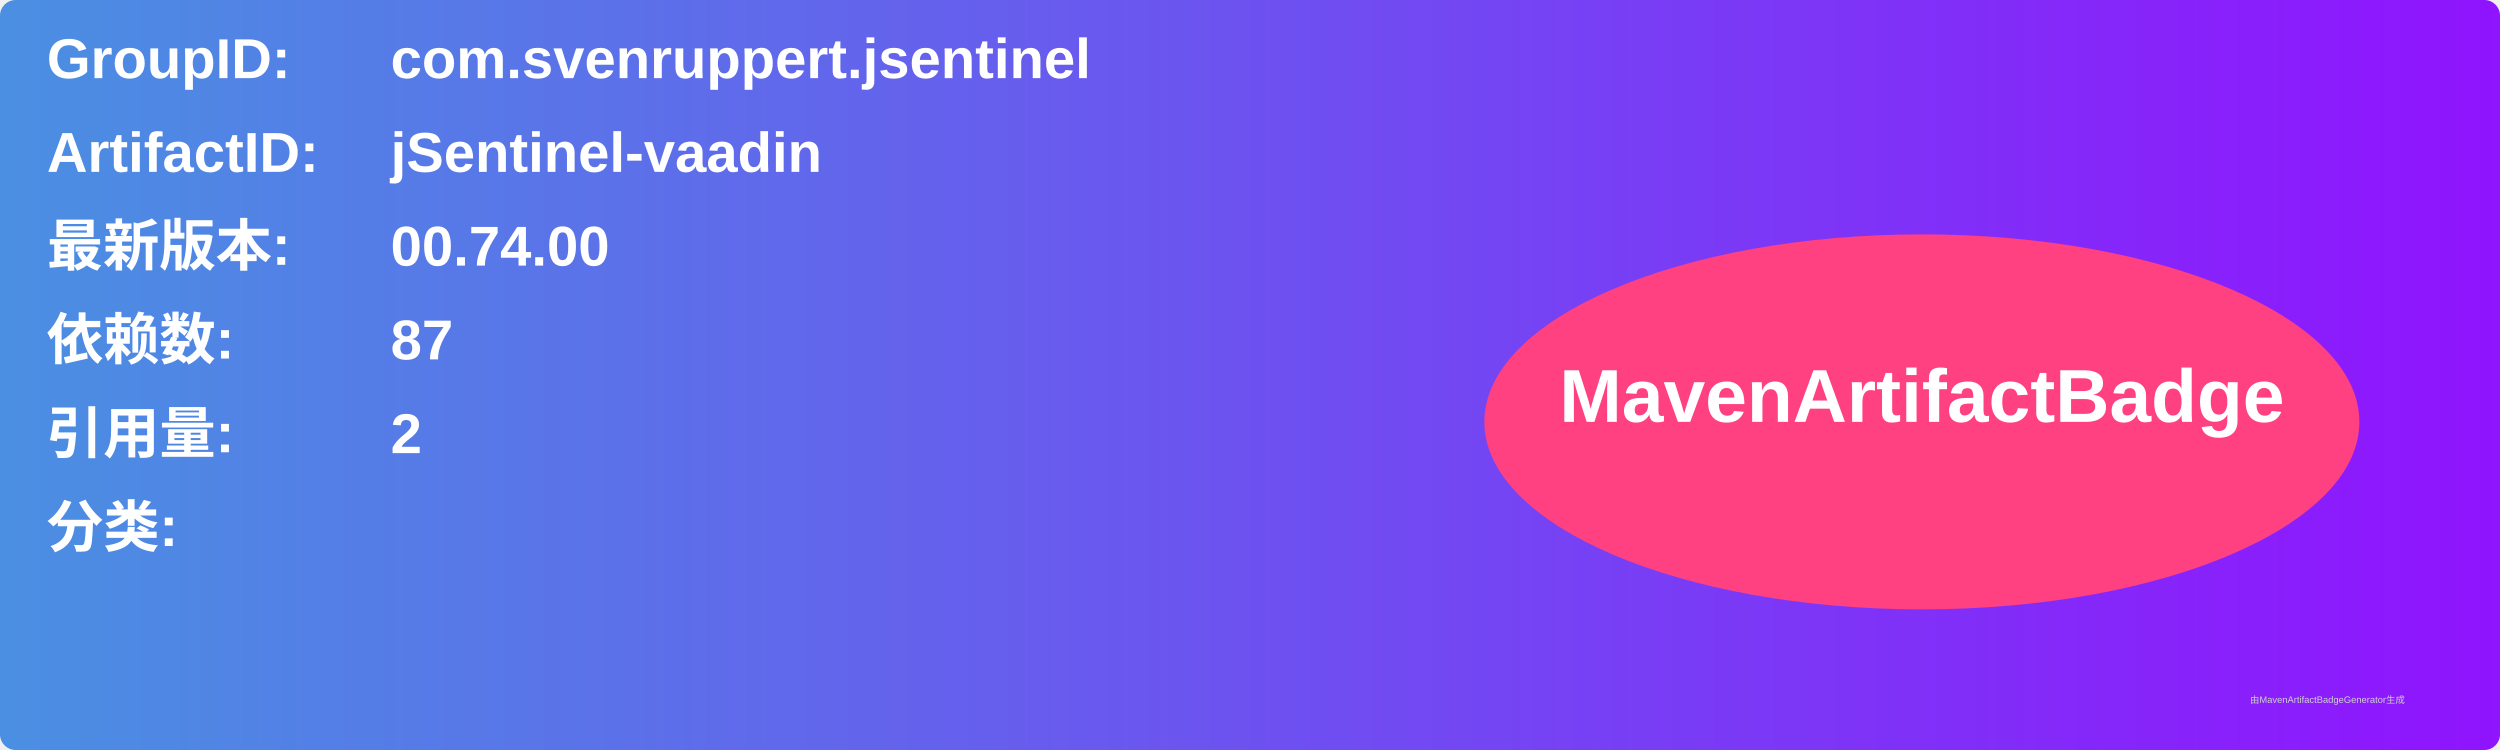
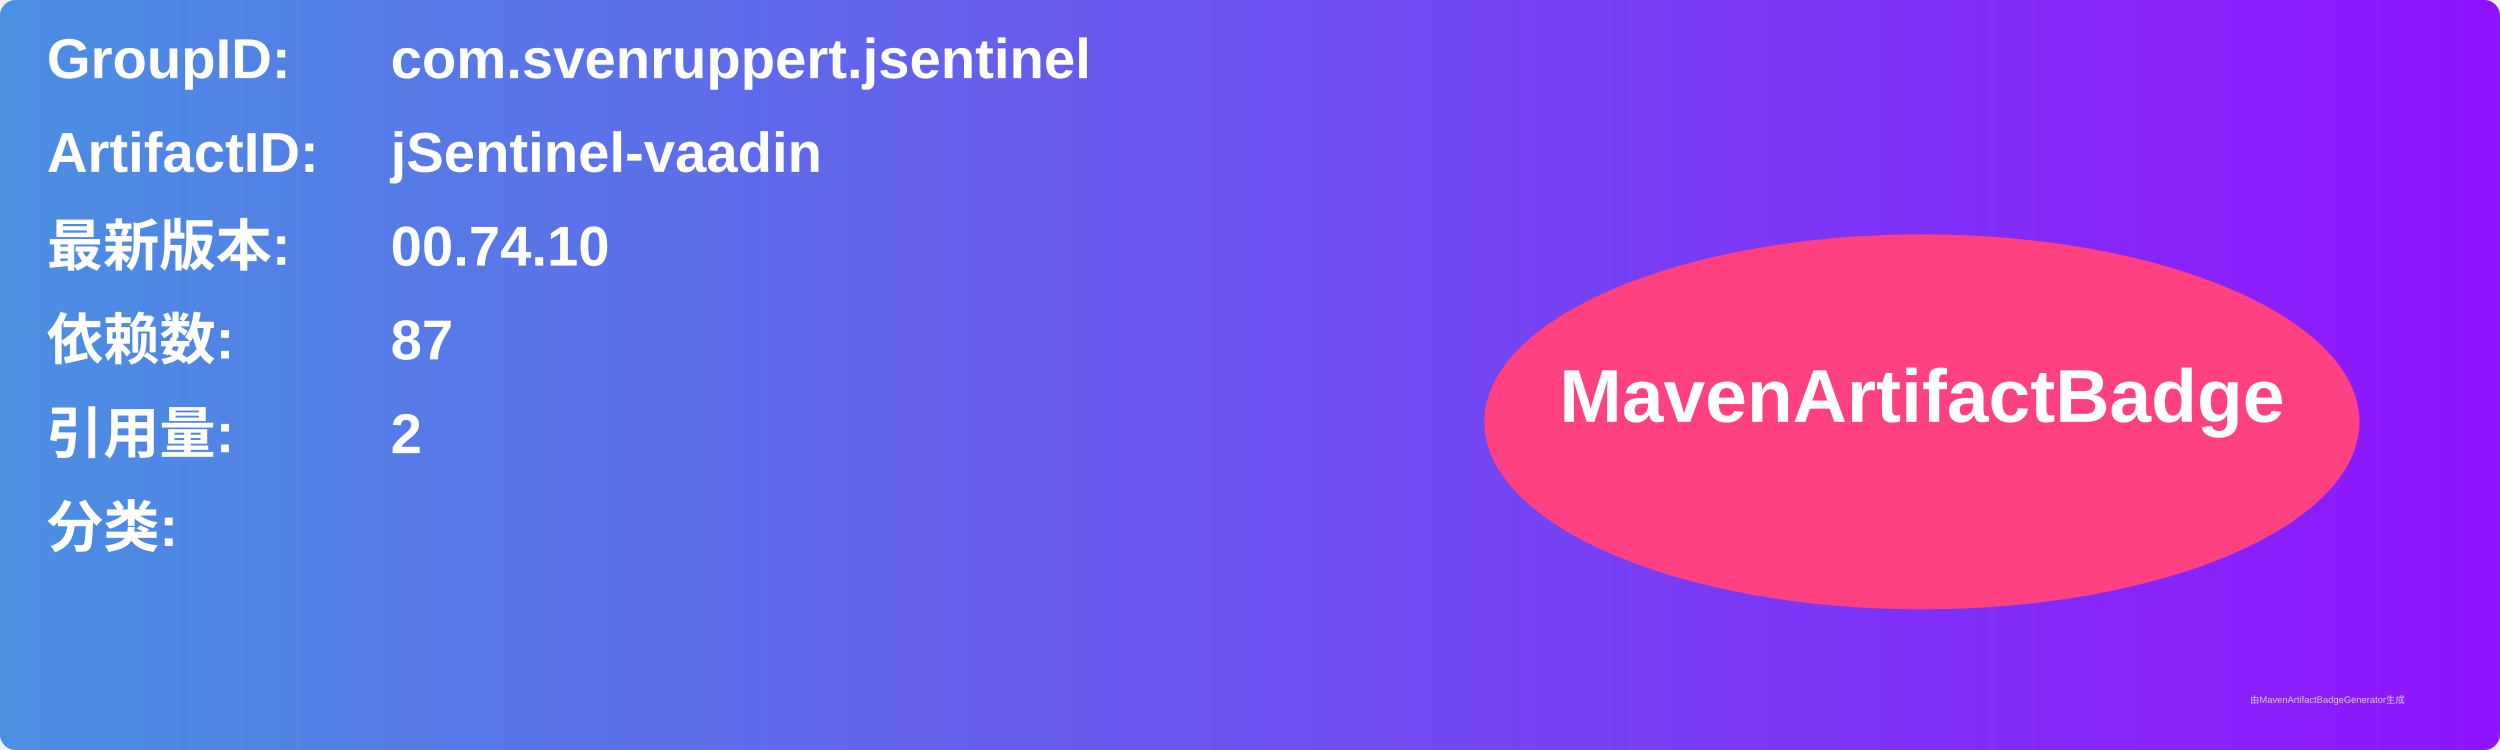
<svg xmlns="http://www.w3.org/2000/svg" width="800" height="240" viewBox="0 0 800 240">
  <linearGradient id="grad" x1="0%" y1="0%" x2="100%" y2="0%">
    <stop offset="0%" stop-color="#4a90e2" />
    <stop offset="100%" stop-color="#9013fe" />
  </linearGradient>
  <rect width="100%" height="100%" rx="5" ry="5" fill="url(#grad)" />
  <g transform="translate(15, 15)">
    <text x="0" y="10" font-family="Arial" font-size="18" fill="white" font-weight="bold" width="260">GroupID:</text>
    <text x="110" y="10" font-family="Arial" font-size="18" fill="white" font-weight="bold" width="460">com.svenruppert.jsentinel</text>
    <text x="0" y="40" font-family="Arial" font-size="18" fill="white" font-weight="bold" width="260">ArtifactID:</text>
    <text x="110" y="40" font-family="Arial" font-size="18" fill="white" font-weight="bold" width="460">jSentinel-vaadin</text>
    <text x="0" y="70" font-family="Arial" font-size="18" fill="white" font-weight="bold">最新版本:</text>
    <text x="110" y="70" font-family="Arial" font-size="18" fill="white" font-weight="bold">
-       <tspan font-weight="bold">00.74.00</tspan>
+       <tspan font-weight="bold">00.74.10</tspan>
    </text>
    <text x="0" y="100" font-family="Arial" font-size="18" fill="white" font-weight="bold">依赖数: </text>
    <text x="110" y="100" font-family="Arial" font-size="18" fill="white">
      <tspan font-weight="bold">87</tspan>
    </text>
    <text x="0" y="130" font-family="Arial" font-size="18" fill="white" font-weight="bold">引用量: </text>
    <text x="110" y="130" font-family="Arial" font-size="18" fill="white">
      <tspan font-weight="bold">2</tspan>
    </text>
    <text x="0" y="160" font-family="Arial" font-size="18" fill="white" font-weight="bold">分类:</text>
    <text x="10" y="190" font-family="Arial" font-size="10" fill="white">
      <tspan font-weight="bold" />
    </text>
    <ellipse cx="600" cy="120" rx="140" ry="60" fill="#ff4081" />
    <text x="600" y="120" text-anchor="middle" font-family="Arial" font-size="24" fill="white" font-weight="bold">MavenArtifactBadge</text>
  </g>
  <text x="720" y="225" font-family="Arial" font-size="3" fill="#d0d0d0">由MavenArtifactBadgeGenerator生成</text>
</svg>
